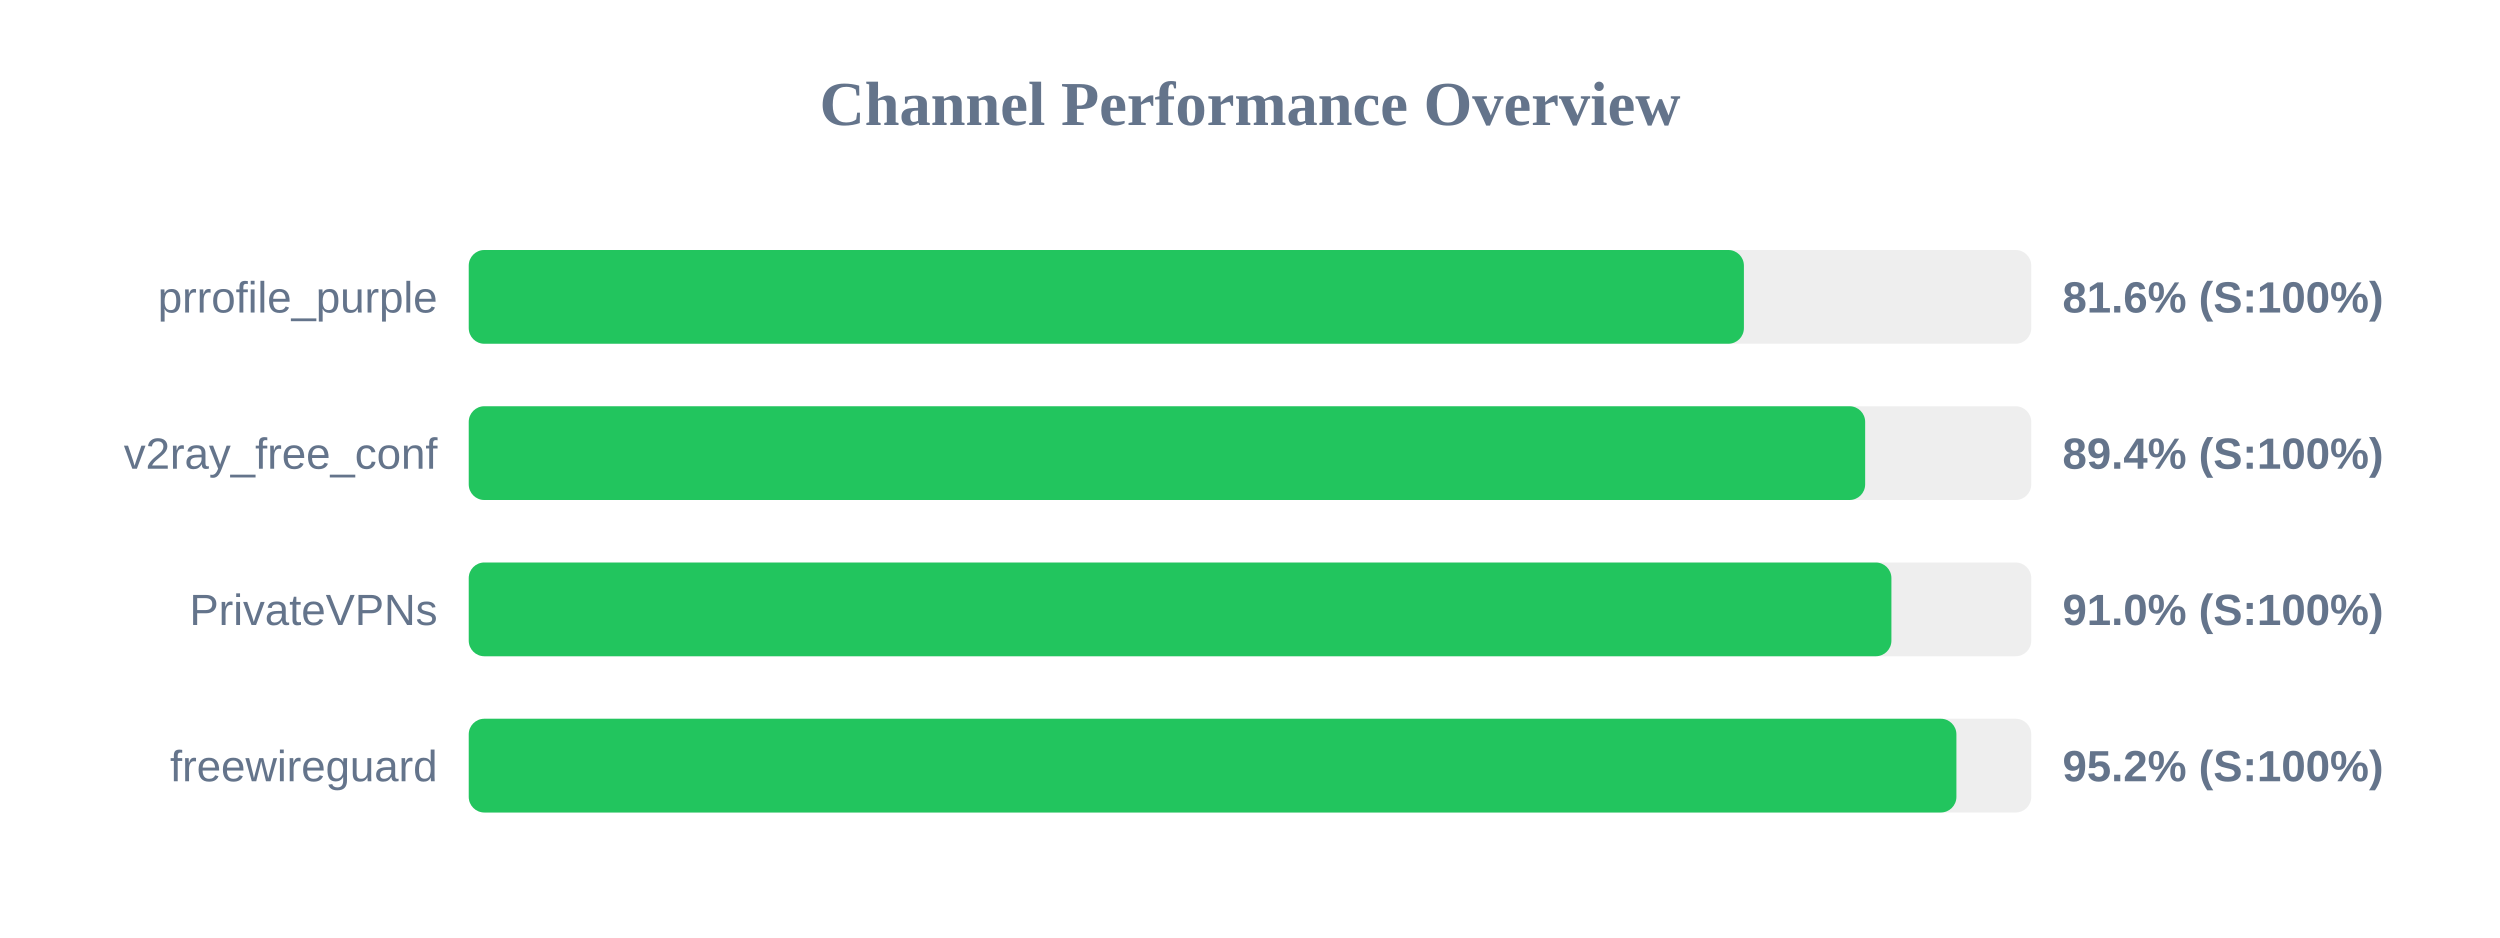
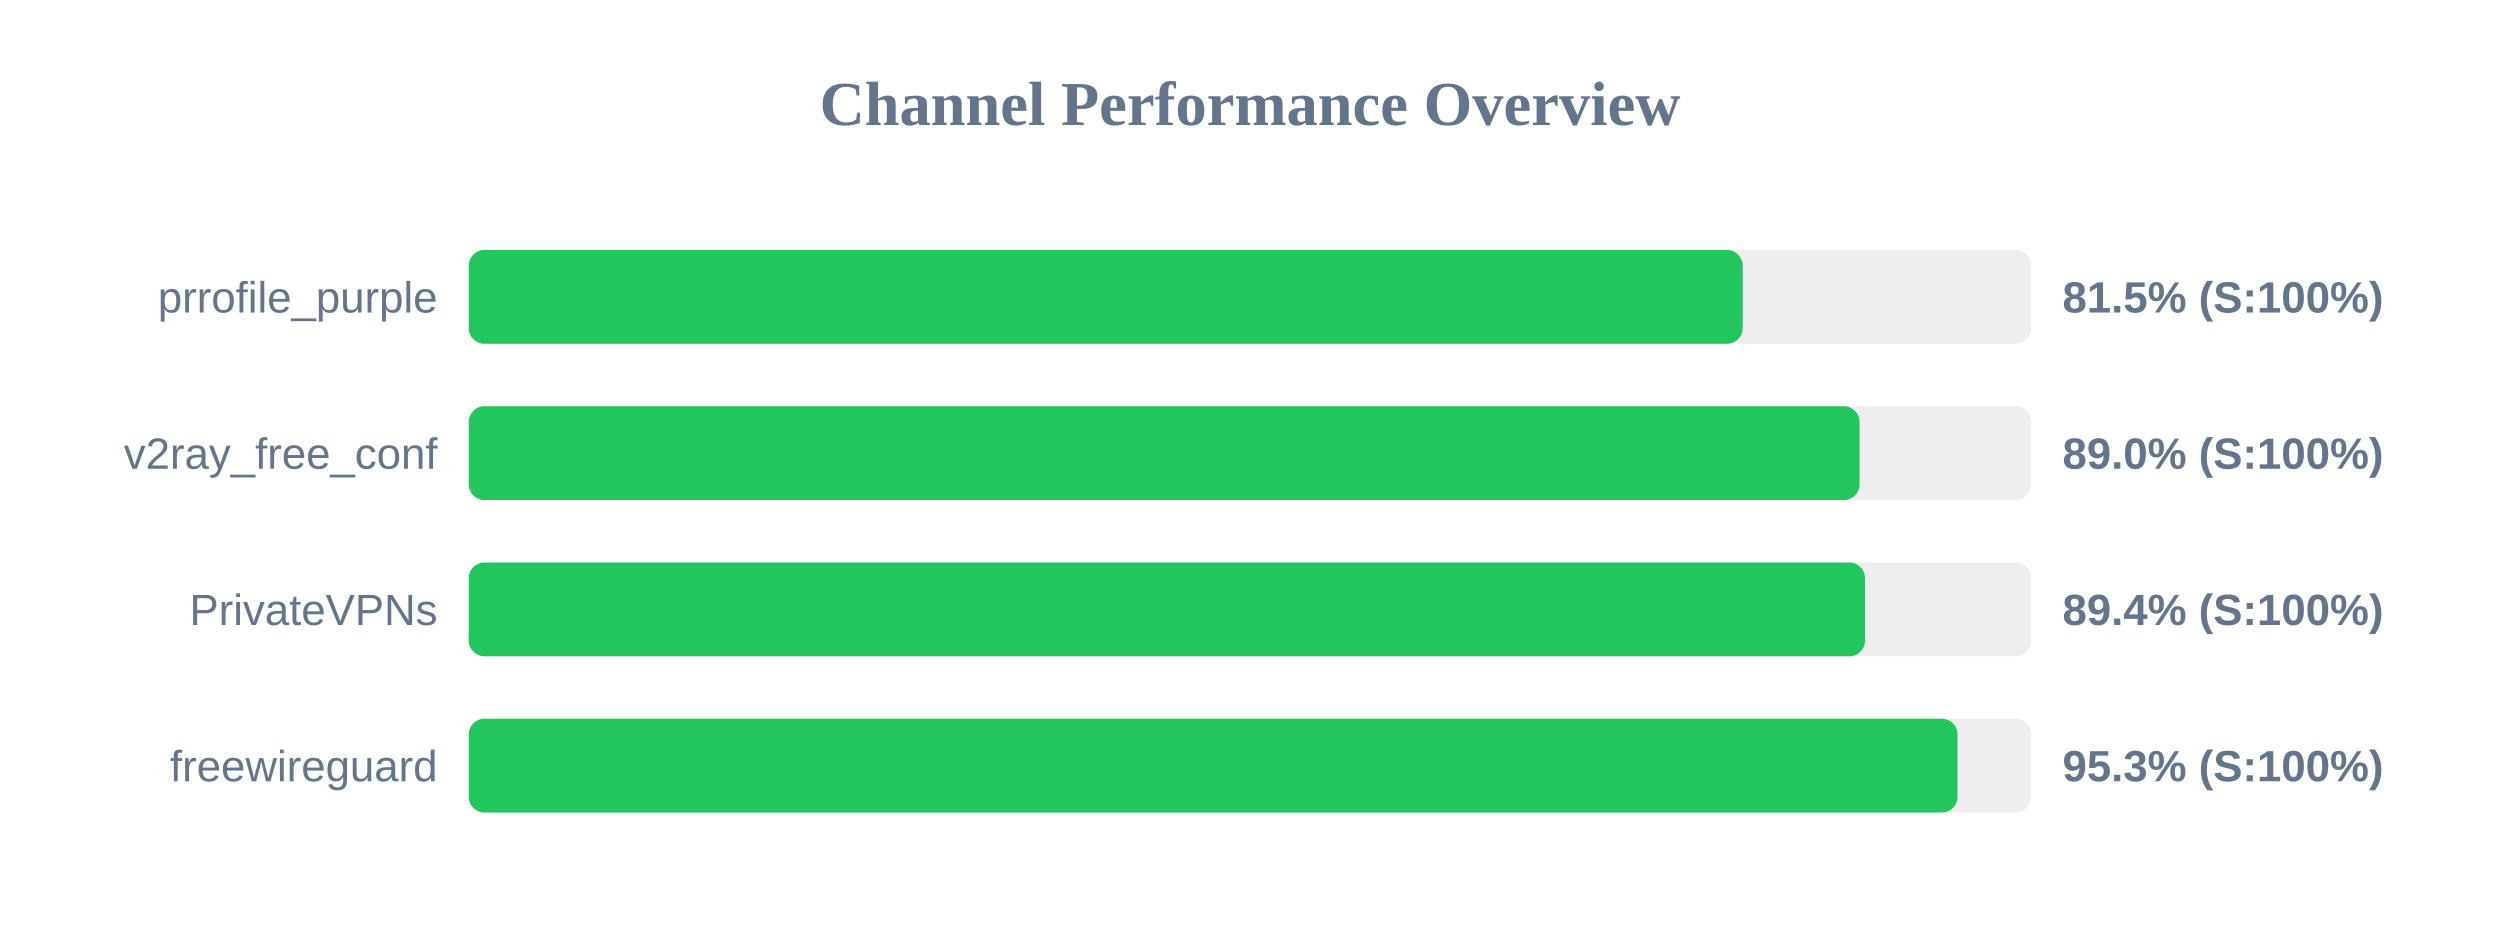
<svg xmlns="http://www.w3.org/2000/svg" width="800" height="300" version="1.1">
  <style>
        .row { font: 14px Arial; fill: #64748b; }
        .score { font: bold 14px Arial; fill: #64748b; }
    </style>
  <text x="400" y="40" text-anchor="middle" font-size="20px" font-weight="bold" fill="#64748b">Channel Performance Overview</text>
  <rect x="150" y="80" width="500" height="30" fill="#eee" rx="5" />
-   <rect x="150" y="80" width="408.05" height="30" fill="#22c55e" rx="5" />
+   <rect x="150" y="80" width="407.65" height="30" fill="#22c55e" rx="5" />
  <text x="140" y="100" text-anchor="end" class="row">prrofile_purple</text>
-   <text x="660" y="100" text-anchor="start" class="score">81.6% (S:100%)</text>
+   <text x="660" y="100" text-anchor="start" class="score">81.5% (S:100%)</text>
  <rect x="150" y="130" width="500" height="30" fill="#eee" rx="5" />
-   <rect x="150" y="130" width="446.85" height="30" fill="#22c55e" rx="5" />
+   <rect x="150" y="130" width="445.05" height="30" fill="#22c55e" rx="5" />
  <text x="140" y="150" text-anchor="end" class="row">v2ray_free_conf</text>
-   <text x="660" y="150" text-anchor="start" class="score">89.4% (S:100%)</text>
+   <text x="660" y="150" text-anchor="start" class="score">89.0% (S:100%)</text>
  <rect x="150" y="180" width="500" height="30" fill="#eee" rx="5" />
-   <rect x="150" y="180" width="455.25" height="30" fill="#22c55e" rx="5" />
+   <rect x="150" y="180" width="446.8" height="30" fill="#22c55e" rx="5" />
  <text x="140" y="200" text-anchor="end" class="row">PrivateVPNs</text>
-   <text x="660" y="200" text-anchor="start" class="score">91.0% (S:100%)</text>
+   <text x="660" y="200" text-anchor="start" class="score">89.4% (S:100%)</text>
  <rect x="150" y="230" width="500" height="30" fill="#eee" rx="5" />
-   <rect x="150" y="230" width="476.05" height="30" fill="#22c55e" rx="5" />
+   <rect x="150" y="230" width="476.4" height="30" fill="#22c55e" rx="5" />
  <text x="140" y="250" text-anchor="end" class="row">freewireguard</text>
-   <text x="660" y="250" text-anchor="start" class="score">95.2% (S:100%)</text>
+   <text x="660" y="250" text-anchor="start" class="score">95.3% (S:100%)</text>
</svg>
